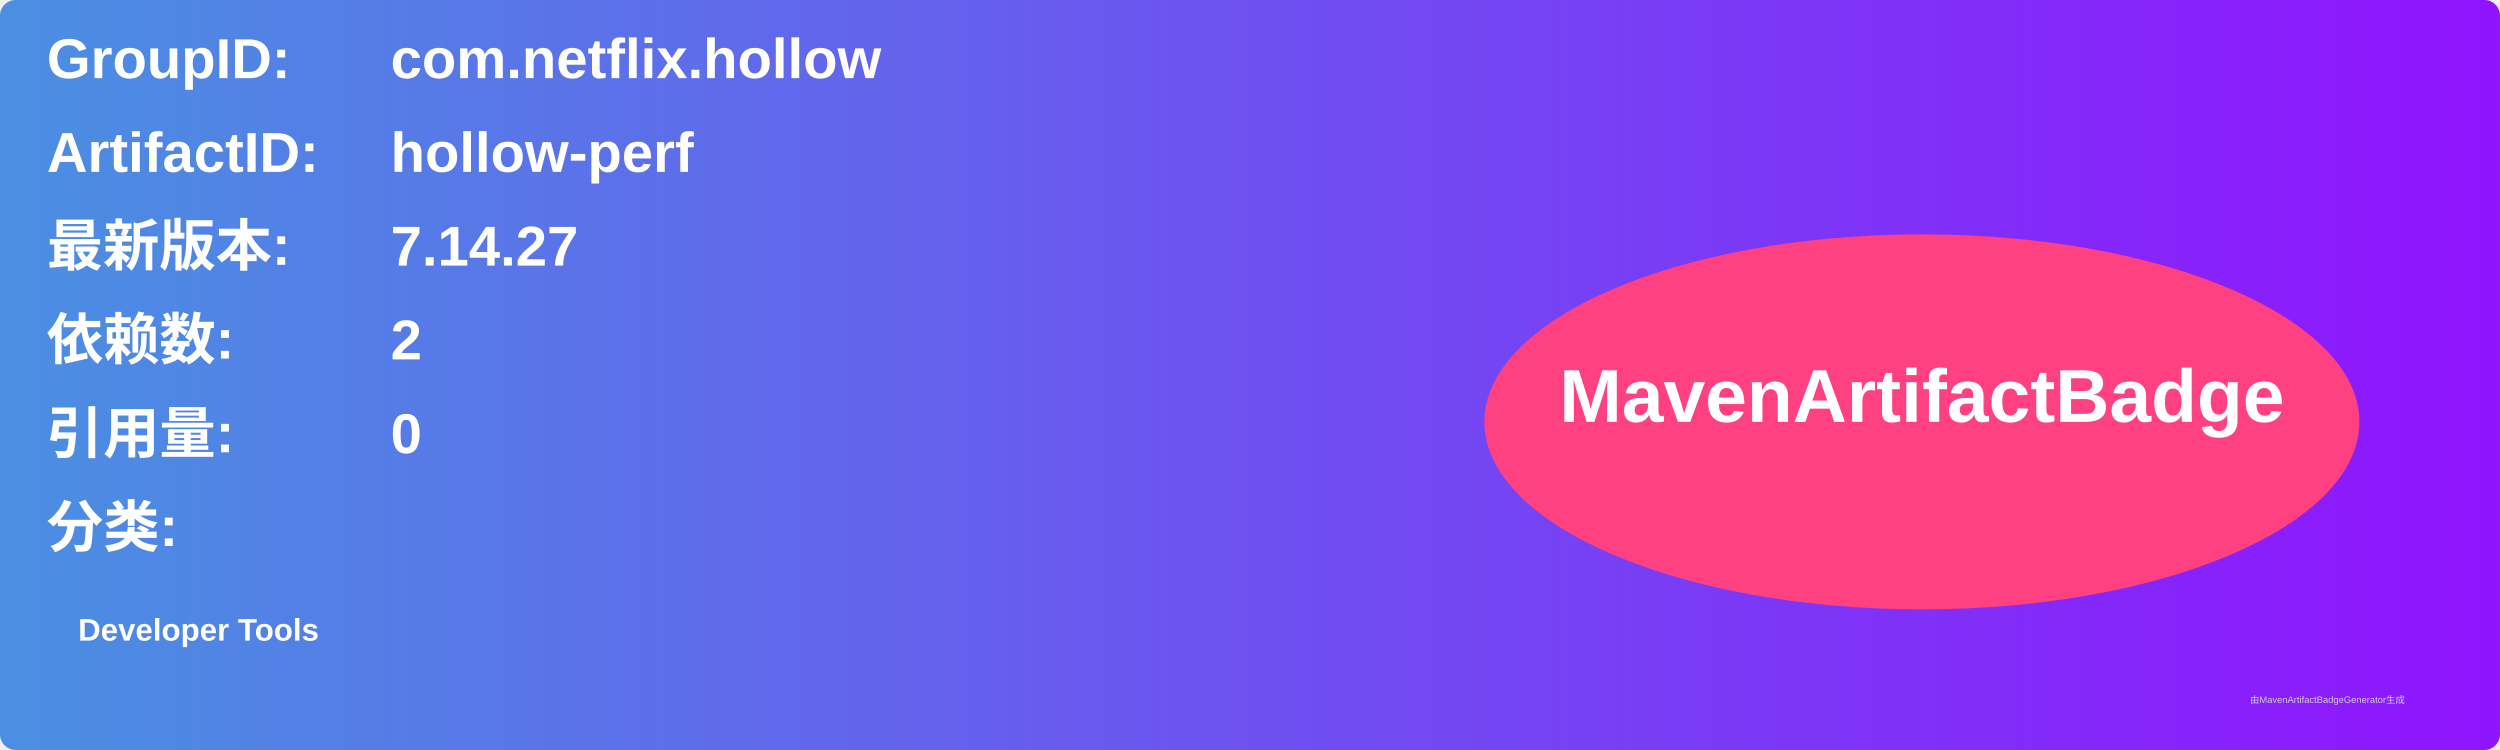
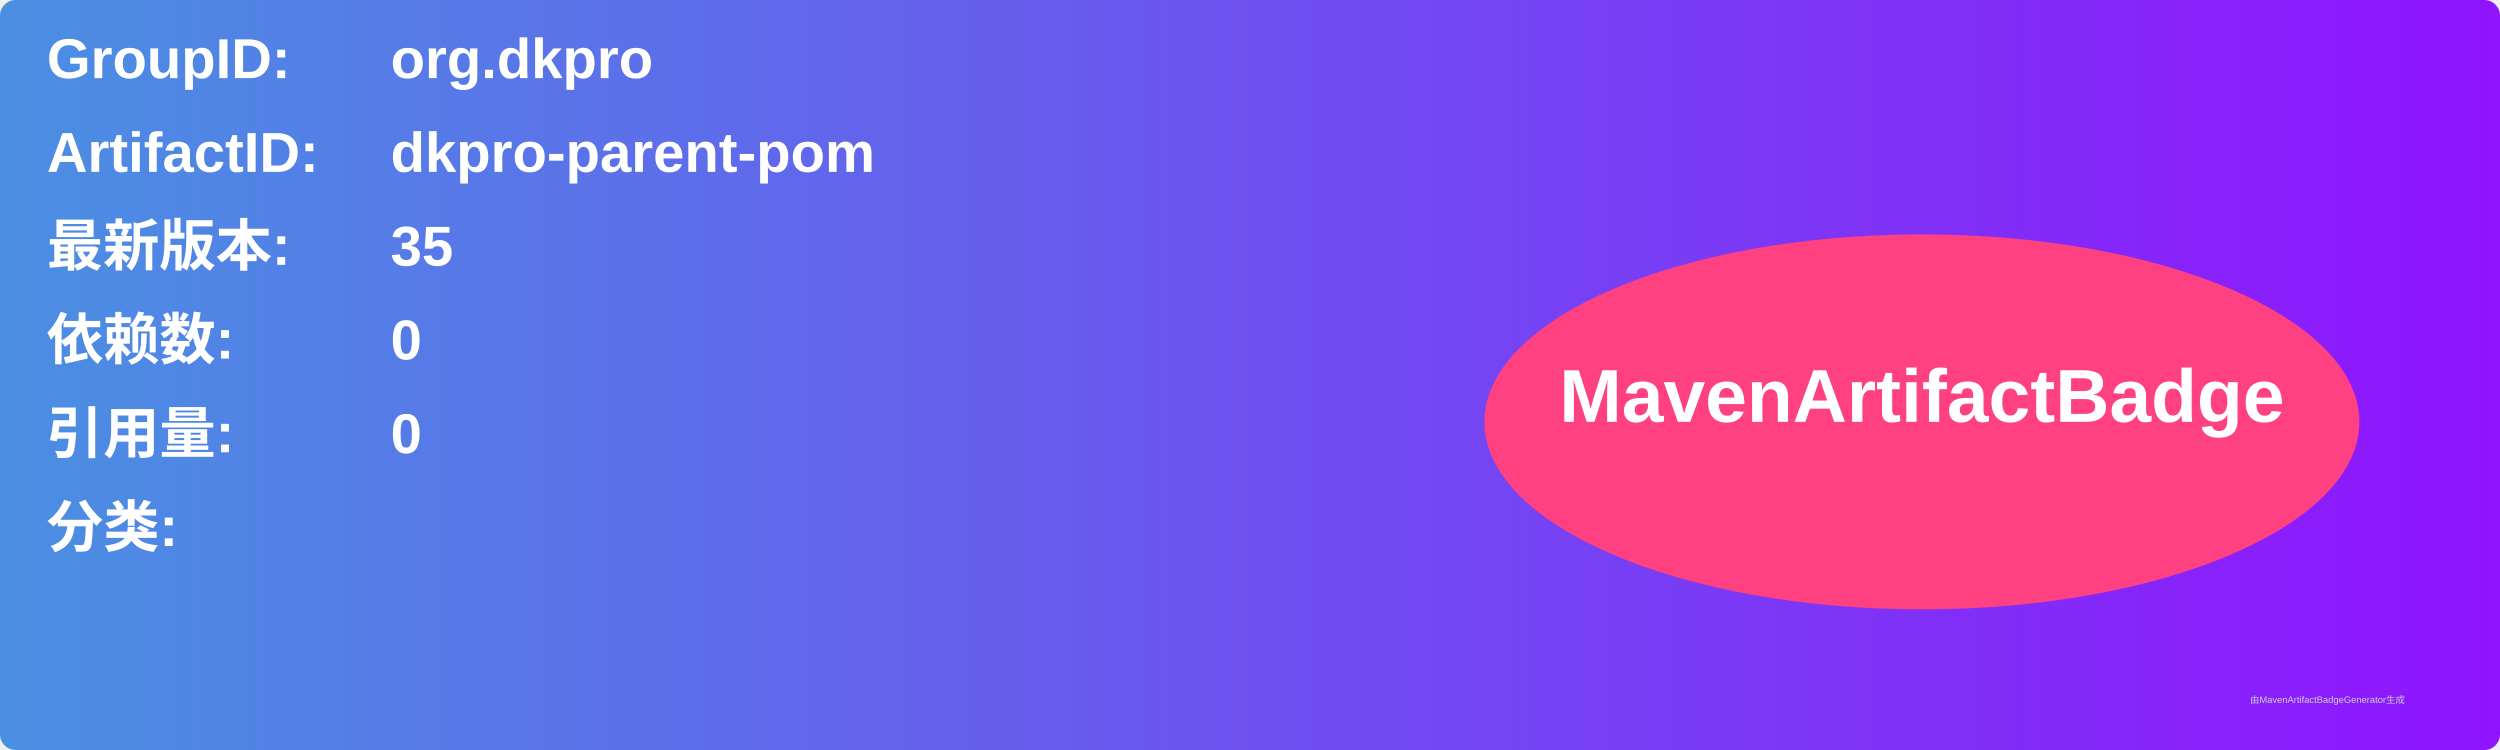
<svg xmlns="http://www.w3.org/2000/svg" width="800" height="240" viewBox="0 0 800 240">
  <linearGradient id="grad" x1="0%" y1="0%" x2="100%" y2="0%">
    <stop offset="0%" stop-color="#4a90e2" />
    <stop offset="100%" stop-color="#9013fe" />
  </linearGradient>
  <rect width="100%" height="100%" rx="5" ry="5" fill="url(#grad)" />
  <g transform="translate(15, 15)">
    <text x="0" y="10" font-family="Arial" font-size="18" fill="white" font-weight="bold" width="260">GroupID:</text>
-     <text x="110" y="10" font-family="Arial" font-size="18" fill="white" font-weight="bold" width="460">com.netflix.hollow</text>
+     <text x="110" y="10" font-family="Arial" font-size="18" fill="white" font-weight="bold" width="460">org.dkpro</text>
    <text x="0" y="40" font-family="Arial" font-size="18" fill="white" font-weight="bold" width="260">ArtifactID:</text>
-     <text x="110" y="40" font-family="Arial" font-size="18" fill="white" font-weight="bold" width="460">hollow-perf</text>
+     <text x="110" y="40" font-family="Arial" font-size="18" fill="white" font-weight="bold" width="460">dkpro-parent-pom</text>
    <text x="0" y="70" font-family="Arial" font-size="18" fill="white" font-weight="bold">最新版本:</text>
    <text x="110" y="70" font-family="Arial" font-size="18" fill="white" font-weight="bold">
-       <tspan font-weight="bold">7.14.27</tspan>
+       <tspan font-weight="bold">35</tspan>
    </text>
    <text x="0" y="100" font-family="Arial" font-size="18" fill="white" font-weight="bold">依赖数: </text>
    <text x="110" y="100" font-family="Arial" font-size="18" fill="white">
-       <tspan font-weight="bold">2</tspan>
+       <tspan font-weight="bold">0</tspan>
    </text>
    <text x="0" y="130" font-family="Arial" font-size="18" fill="white" font-weight="bold">引用量: </text>
    <text x="110" y="130" font-family="Arial" font-size="18" fill="white">
      <tspan font-weight="bold">0</tspan>
    </text>
    <text x="0" y="160" font-family="Arial" font-size="18" fill="white" font-weight="bold">分类:</text>
    <text x="10" y="190" font-family="Arial" font-size="10" fill="white">
-       <tspan font-weight="bold">Developer Tools</tspan>
+       <tspan font-weight="bold" />
    </text>
    <ellipse cx="600" cy="120" rx="140" ry="60" fill="#ff4081" />
    <text x="600" y="120" text-anchor="middle" font-family="Arial" font-size="24" fill="white" font-weight="bold">MavenArtifactBadge</text>
  </g>
  <text x="720" y="225" font-family="Arial" font-size="3" fill="#d0d0d0">由MavenArtifactBadgeGenerator生成</text>
</svg>
